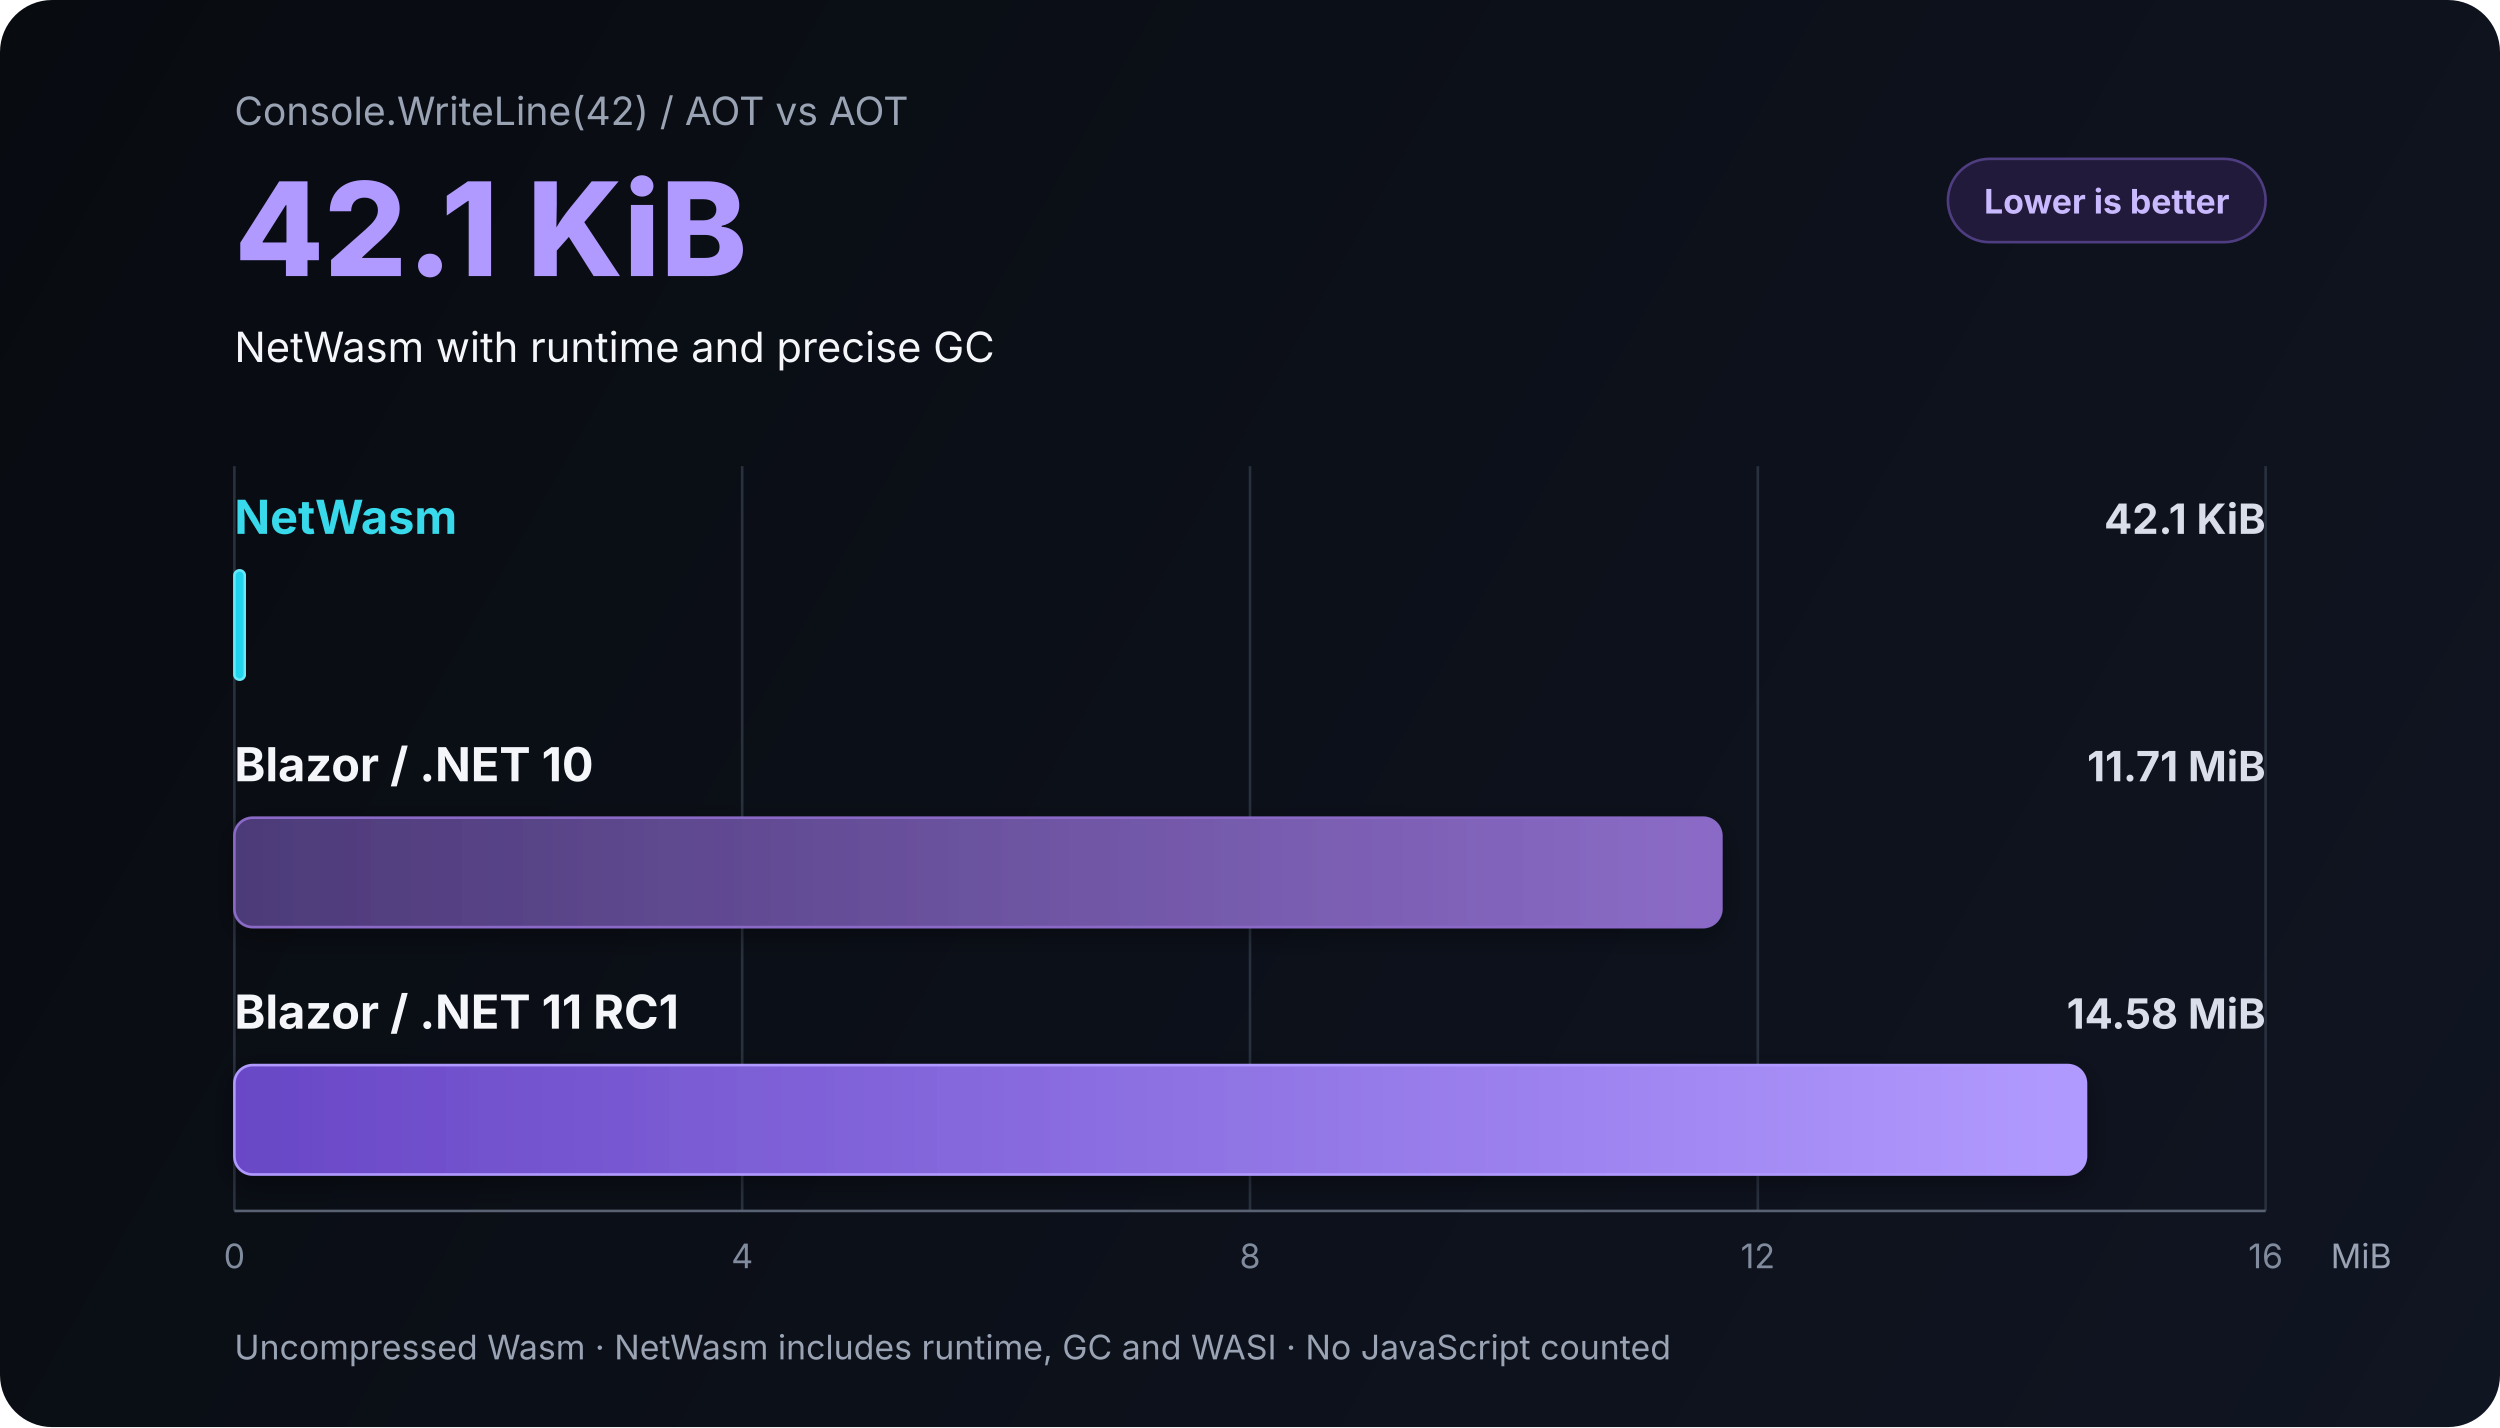
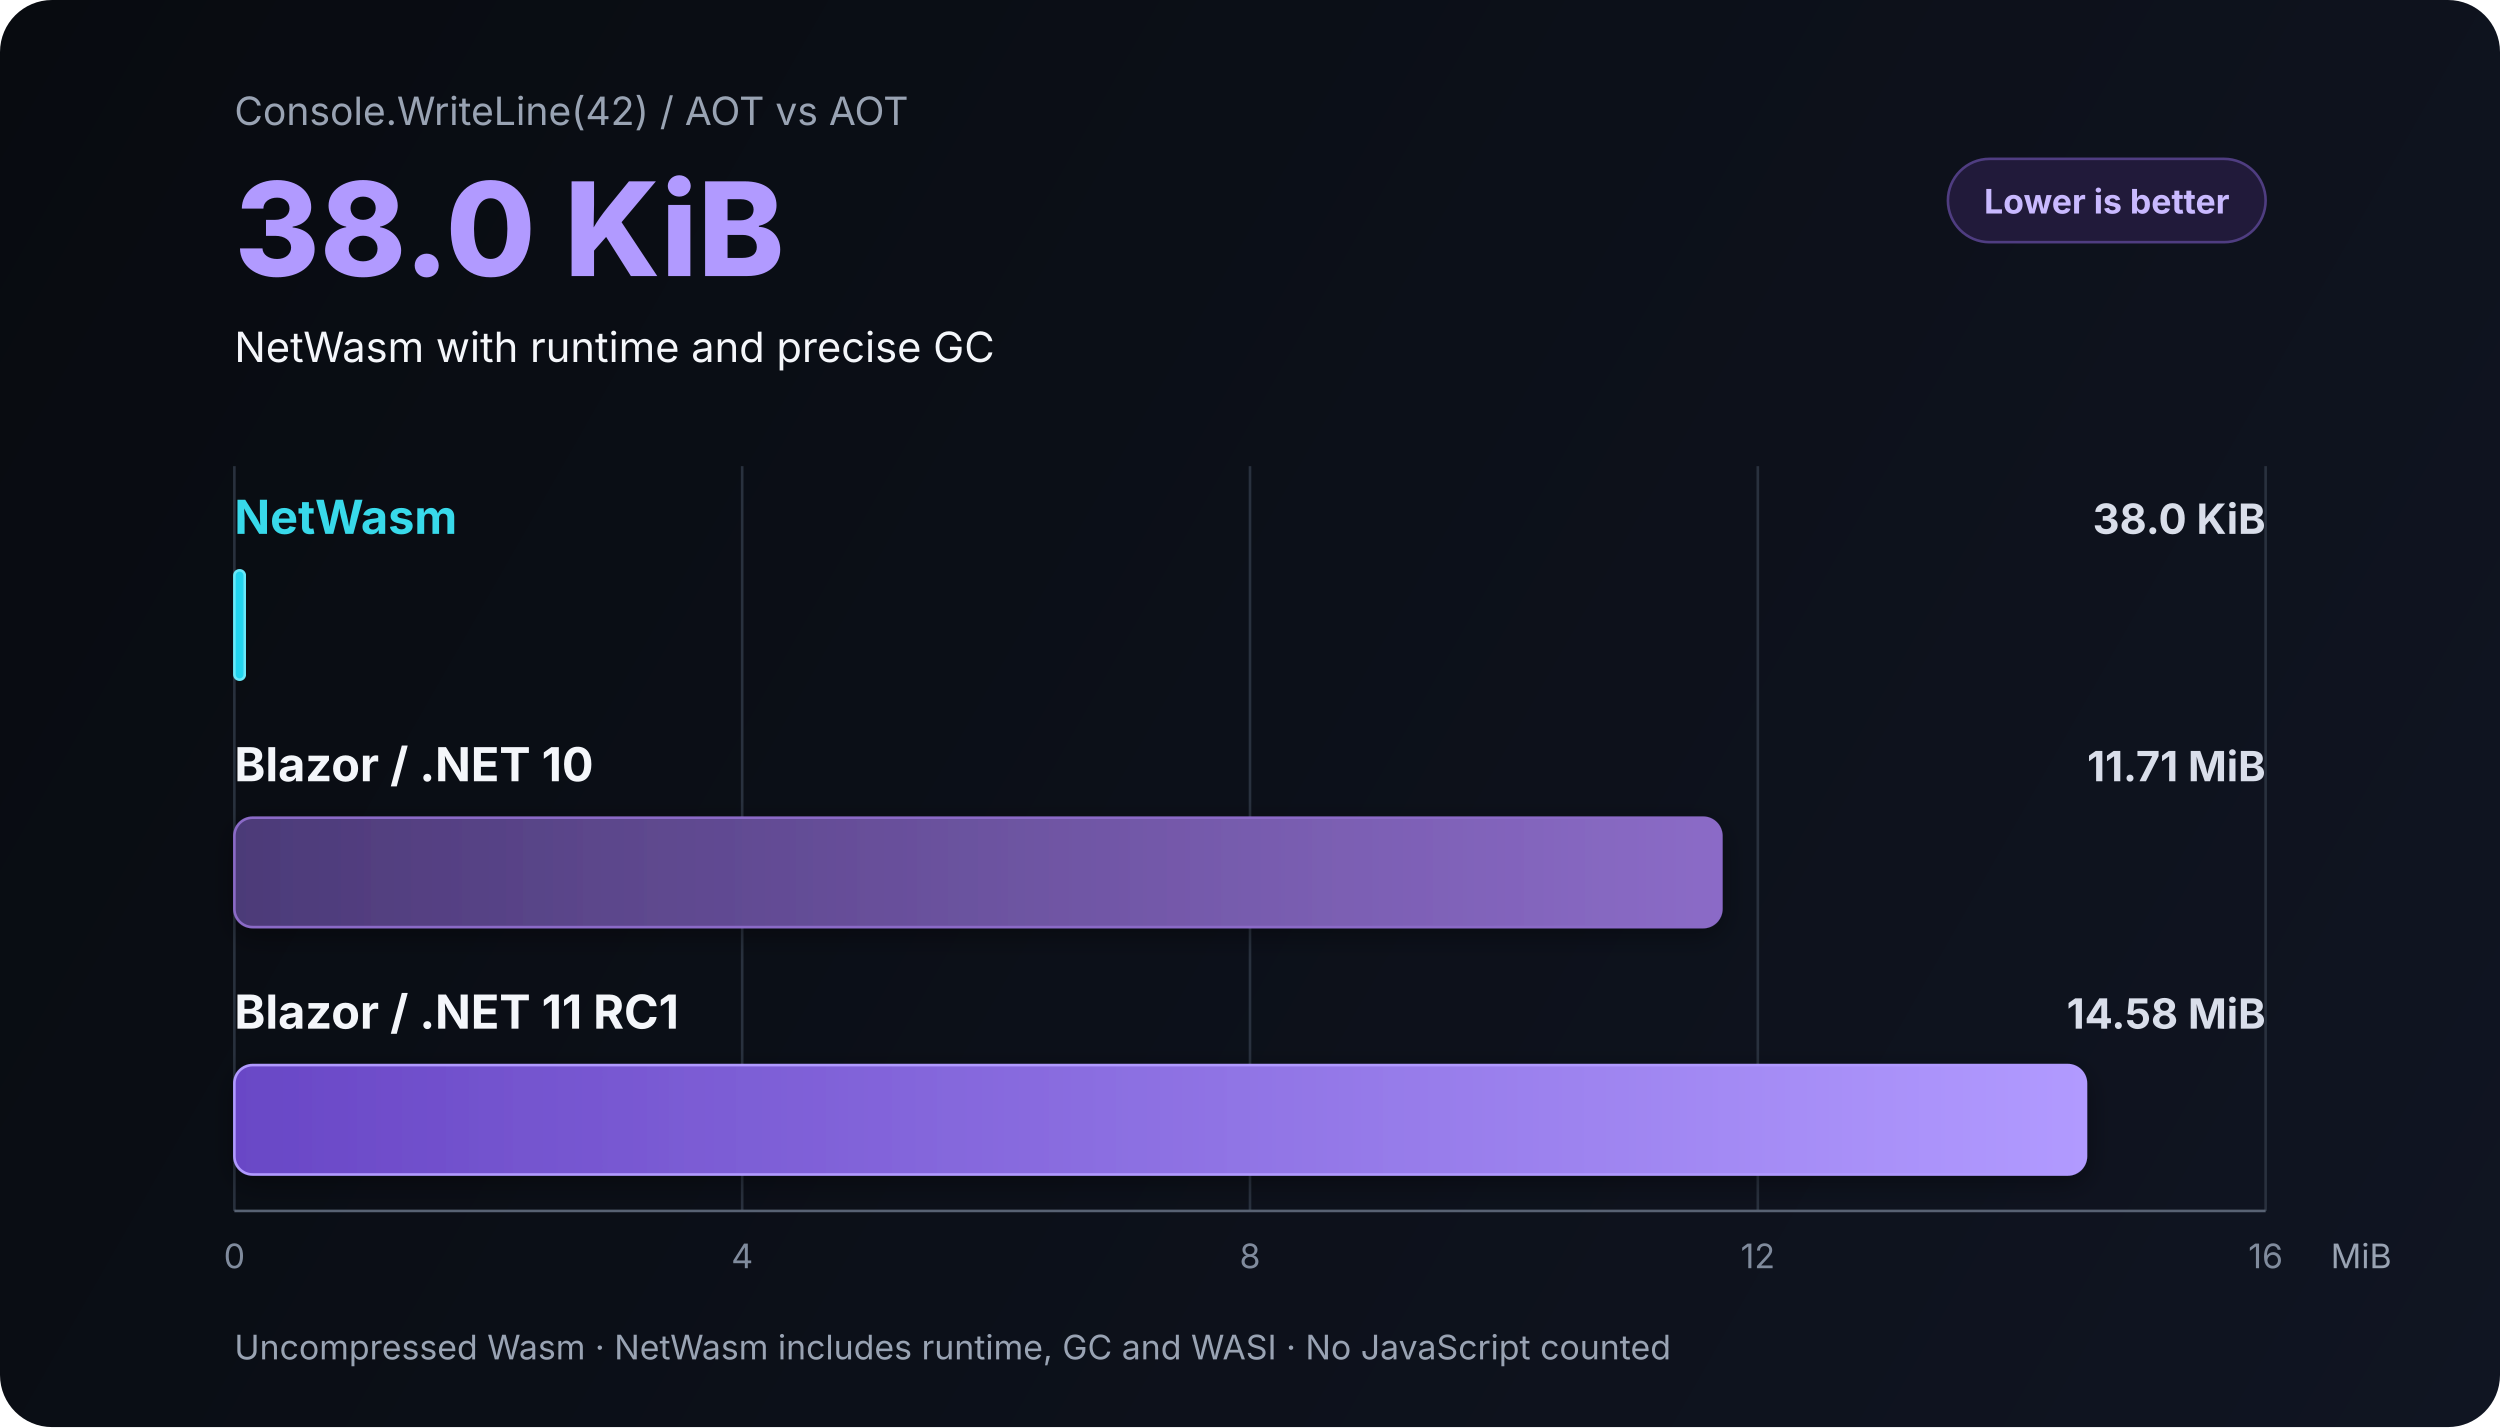
<svg xmlns="http://www.w3.org/2000/svg" role="img" aria-labelledby="chart-title chart-description" width="960" height="548" viewBox="0 0 960 548">
  <defs>
    <linearGradient id="background" x1="0" y1="0" x2="960" y2="548" gradientUnits="userSpaceOnUse">
      <stop offset="0" stop-color="#080b10" />
      <stop offset="1" stop-color="#101522" />
    </linearGradient>
    <linearGradient id="netwasm-bar" x1="90" y1="0" x2="170" y2="0" gradientUnits="userSpaceOnUse">
      <stop offset="0" stop-color="#22d3ee" />
      <stop offset="1" stop-color="#67e8f9" />
    </linearGradient>
    <linearGradient id="dotnet10-bar" x1="90" y1="0" x2="661" y2="0" gradientUnits="userSpaceOnUse">
      <stop offset="0" stop-color="#4c3a78" />
      <stop offset="1" stop-color="#8b6bc7" />
    </linearGradient>
    <linearGradient id="dotnet11-bar" x1="90" y1="0" x2="801" y2="0" gradientUnits="userSpaceOnUse">
      <stop offset="0" stop-color="#6947c6" />
      <stop offset="1" stop-color="#b19aff" />
    </linearGradient>
    <filter id="bar-shadow" x="-10%" y="-40%" width="120%" height="180%">
      <feDropShadow dx="0" dy="3" stdDeviation="5" flood-color="#000" flood-opacity="0.35" />
    </filter>
    <style>
      text { font-family: Inter, ui-sans-serif, system-ui, -apple-system, BlinkMacSystemFont, "Segoe UI", sans-serif; }
      .muted { fill: #99a3b3; }
      .label { fill: #f4f6fa; font-size: 18px; font-weight: 700; }
      .value { fill: #d9deea; font-size: 16px; font-weight: 650; text-anchor: end; }
      .tick { fill: #808b9d; font-size: 13px; text-anchor: middle; }
      .grid { stroke: #29313e; stroke-width: 1; }
    </style>
  </defs>
  <rect width="960" height="548" rx="20" fill="url(#background)" />
  <text x="90" y="48" class="muted" font-size="15">Console.WriteLine(42)  /  AOT vs AOT</text>
-   <text x="90" y="106" fill="#b19aff" font-size="50" font-weight="800">42.1 KiB</text>
+   <text x="90" y="106" fill="#b19aff" font-size="50" font-weight="800">38.0 KiB</text>
  <text x="90" y="139" fill="#f4f6fa" font-size="16">NetWasm with runtime and precise GC</text>
  <g transform="translate(748 61)">
    <rect width="122" height="32" rx="16" fill="#211a3a" stroke="#4f3d81" />
    <text x="61" y="21" fill="#c9b9ff" font-size="13" font-weight="700" text-anchor="middle">Lower is better</text>
  </g>
  <g aria-hidden="true">
    <line x1="90" y1="179" x2="90" y2="465" class="grid" />
    <line x1="285" y1="179" x2="285" y2="465" class="grid" />
    <line x1="480" y1="179" x2="480" y2="465" class="grid" />
    <line x1="675" y1="179" x2="675" y2="465" class="grid" />
    <line x1="870" y1="179" x2="870" y2="465" class="grid" />
  </g>
  <text x="90" y="205" fill="#38d9ea" font-size="18" font-weight="750">NetWasm</text>
-   <text x="870" y="205" fill="#67e8f9" class="value">42.1 KiB</text>
+   <text x="870" y="205" fill="#67e8f9" class="value">38.0 KiB</text>
  <rect x="90" y="219" width="4" height="42" rx="2" fill="url(#netwasm-bar)" stroke="#67e8f9" filter="url(#bar-shadow)" />
  <text x="90" y="300" class="label">Blazor  /  .NET 10</text>
  <text x="870" y="300" class="value">11.71 MiB</text>
  <rect x="90" y="314" width="571" height="42" rx="7" fill="url(#dotnet10-bar)" stroke="#8b6bc7" filter="url(#bar-shadow)" />
  <text x="90" y="395" class="label">Blazor  /  .NET 11 RC1</text>
  <text x="870" y="395" class="value">14.58 MiB</text>
  <rect x="90" y="409" width="711" height="42" rx="7" fill="url(#dotnet11-bar)" stroke="#b19aff" filter="url(#bar-shadow)" />
  <line x1="90" y1="465" x2="870" y2="465" stroke="#586273" />
  <text x="90" y="487" class="tick">0</text>
  <text x="285" y="487" class="tick">4</text>
  <text x="480" y="487" class="tick">8</text>
  <text x="675" y="487" class="tick">12</text>
  <text x="870" y="487" class="tick">16</text>
  <text x="895" y="487" class="muted" font-size="13">MiB</text>
  <text x="90" y="522" class="muted" font-size="13">Uncompressed Wasm · NetWasm includes runtime, GC and WASI · No JavaScript counted</text>
</svg>
